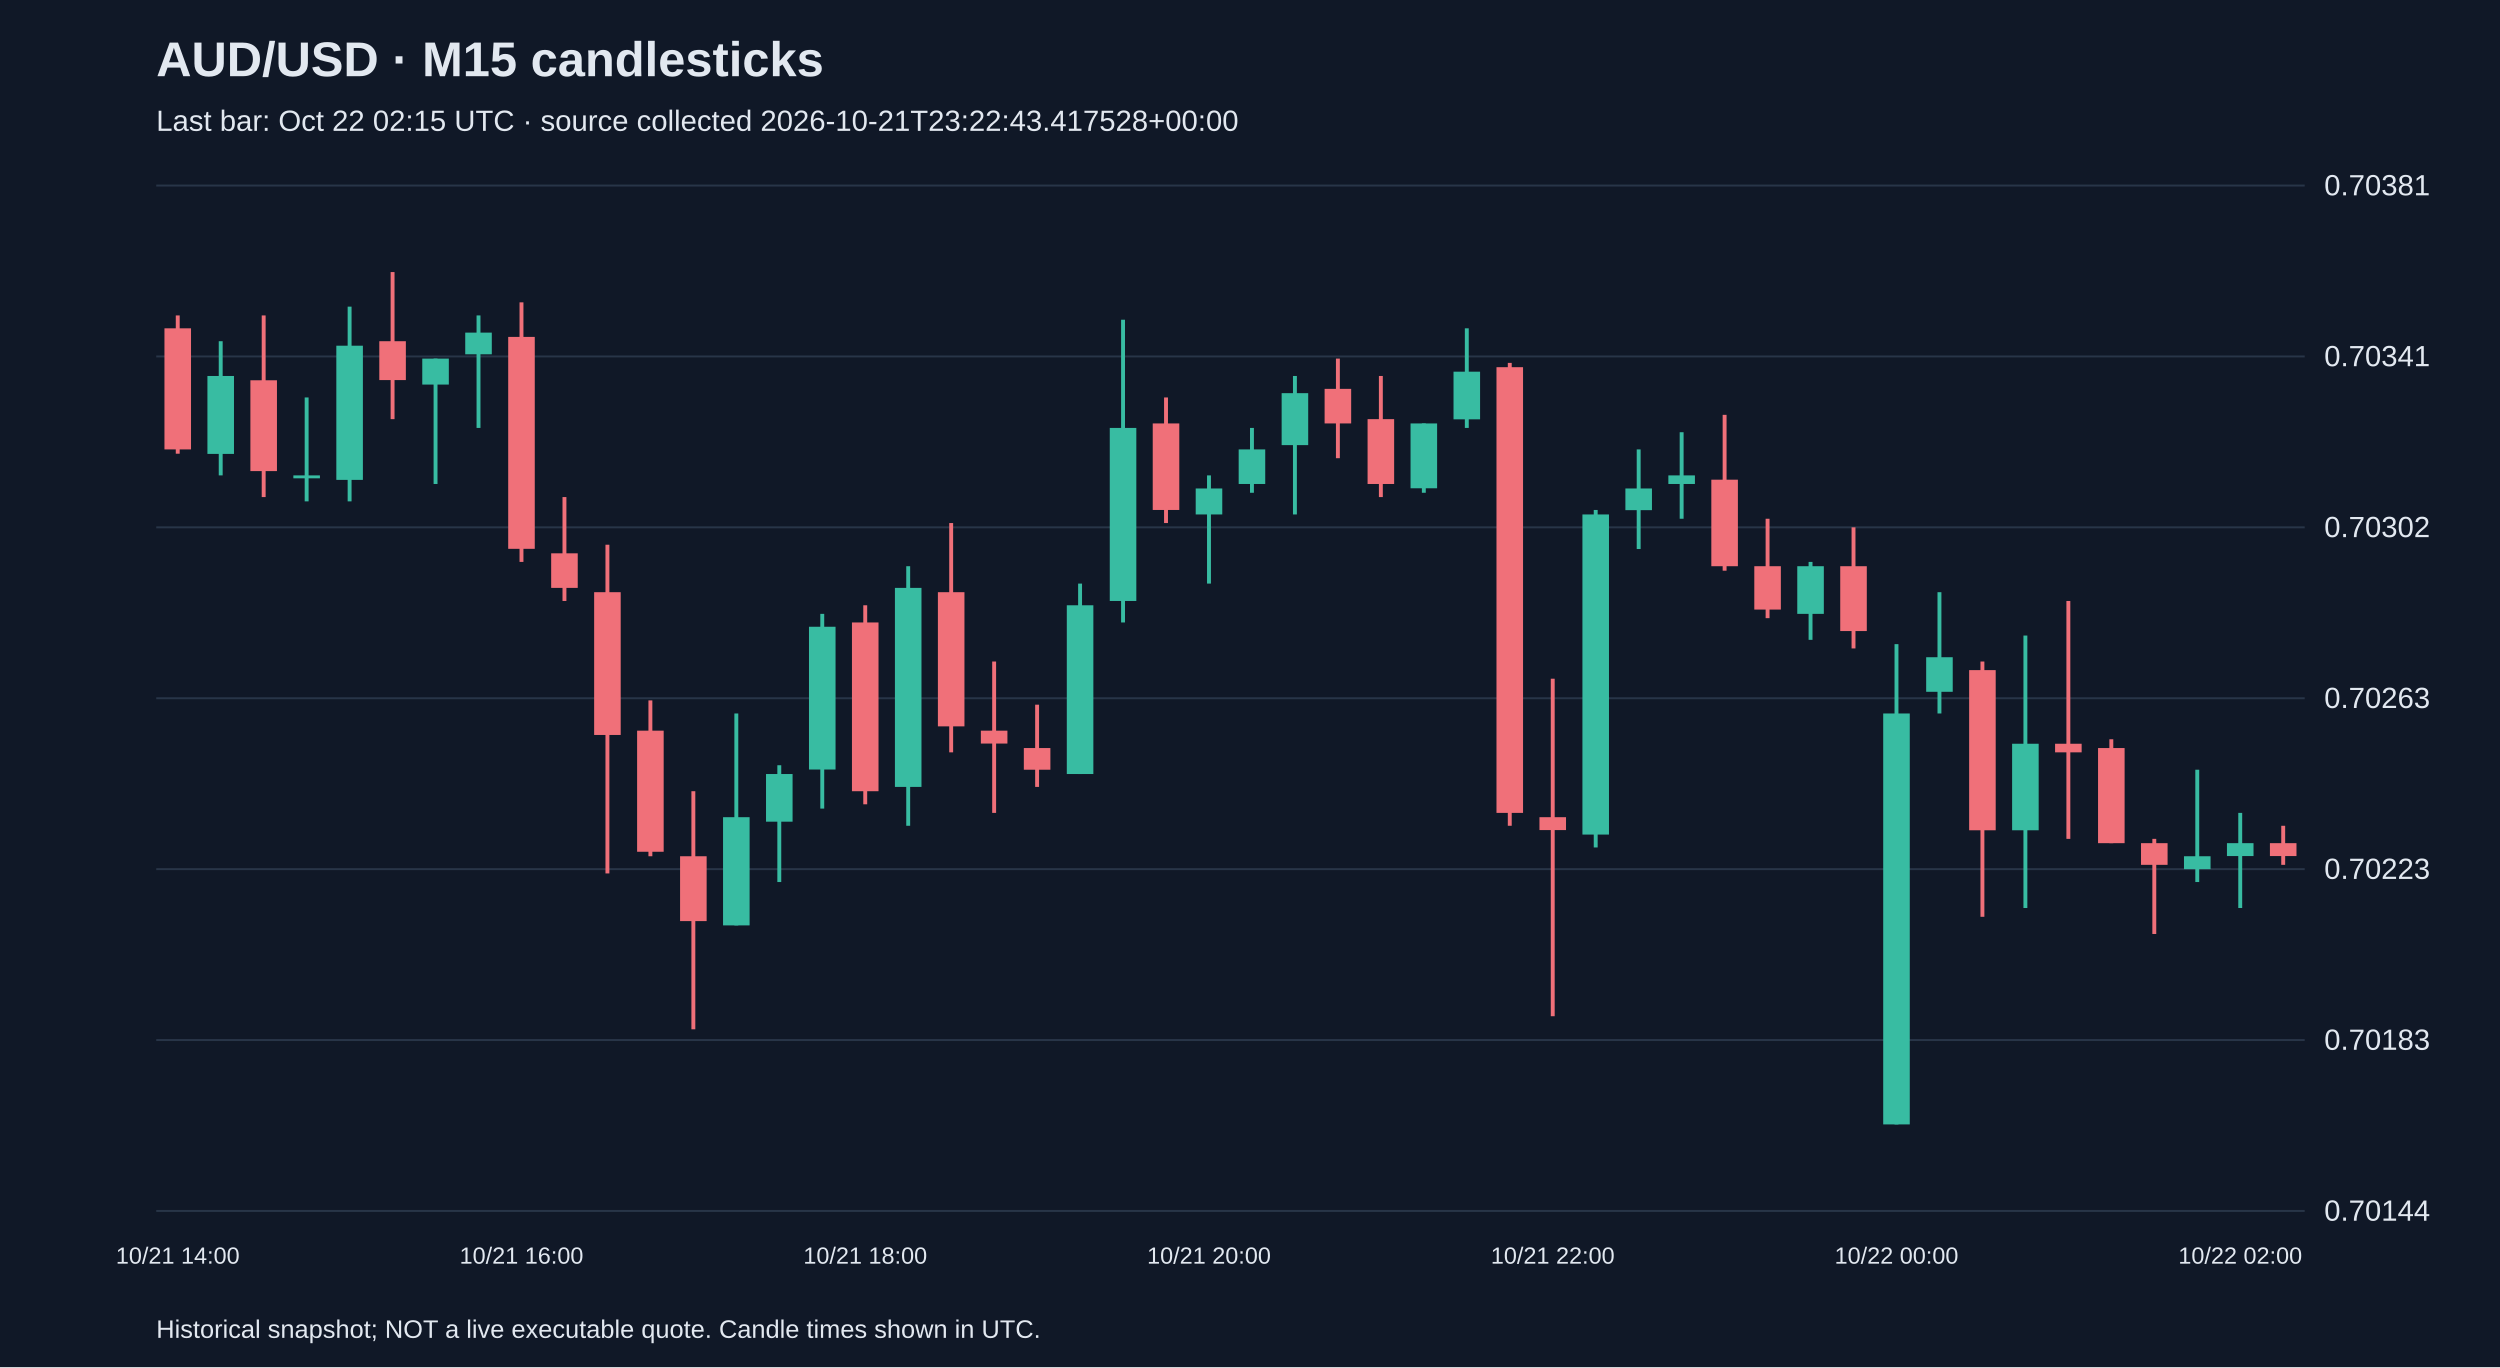
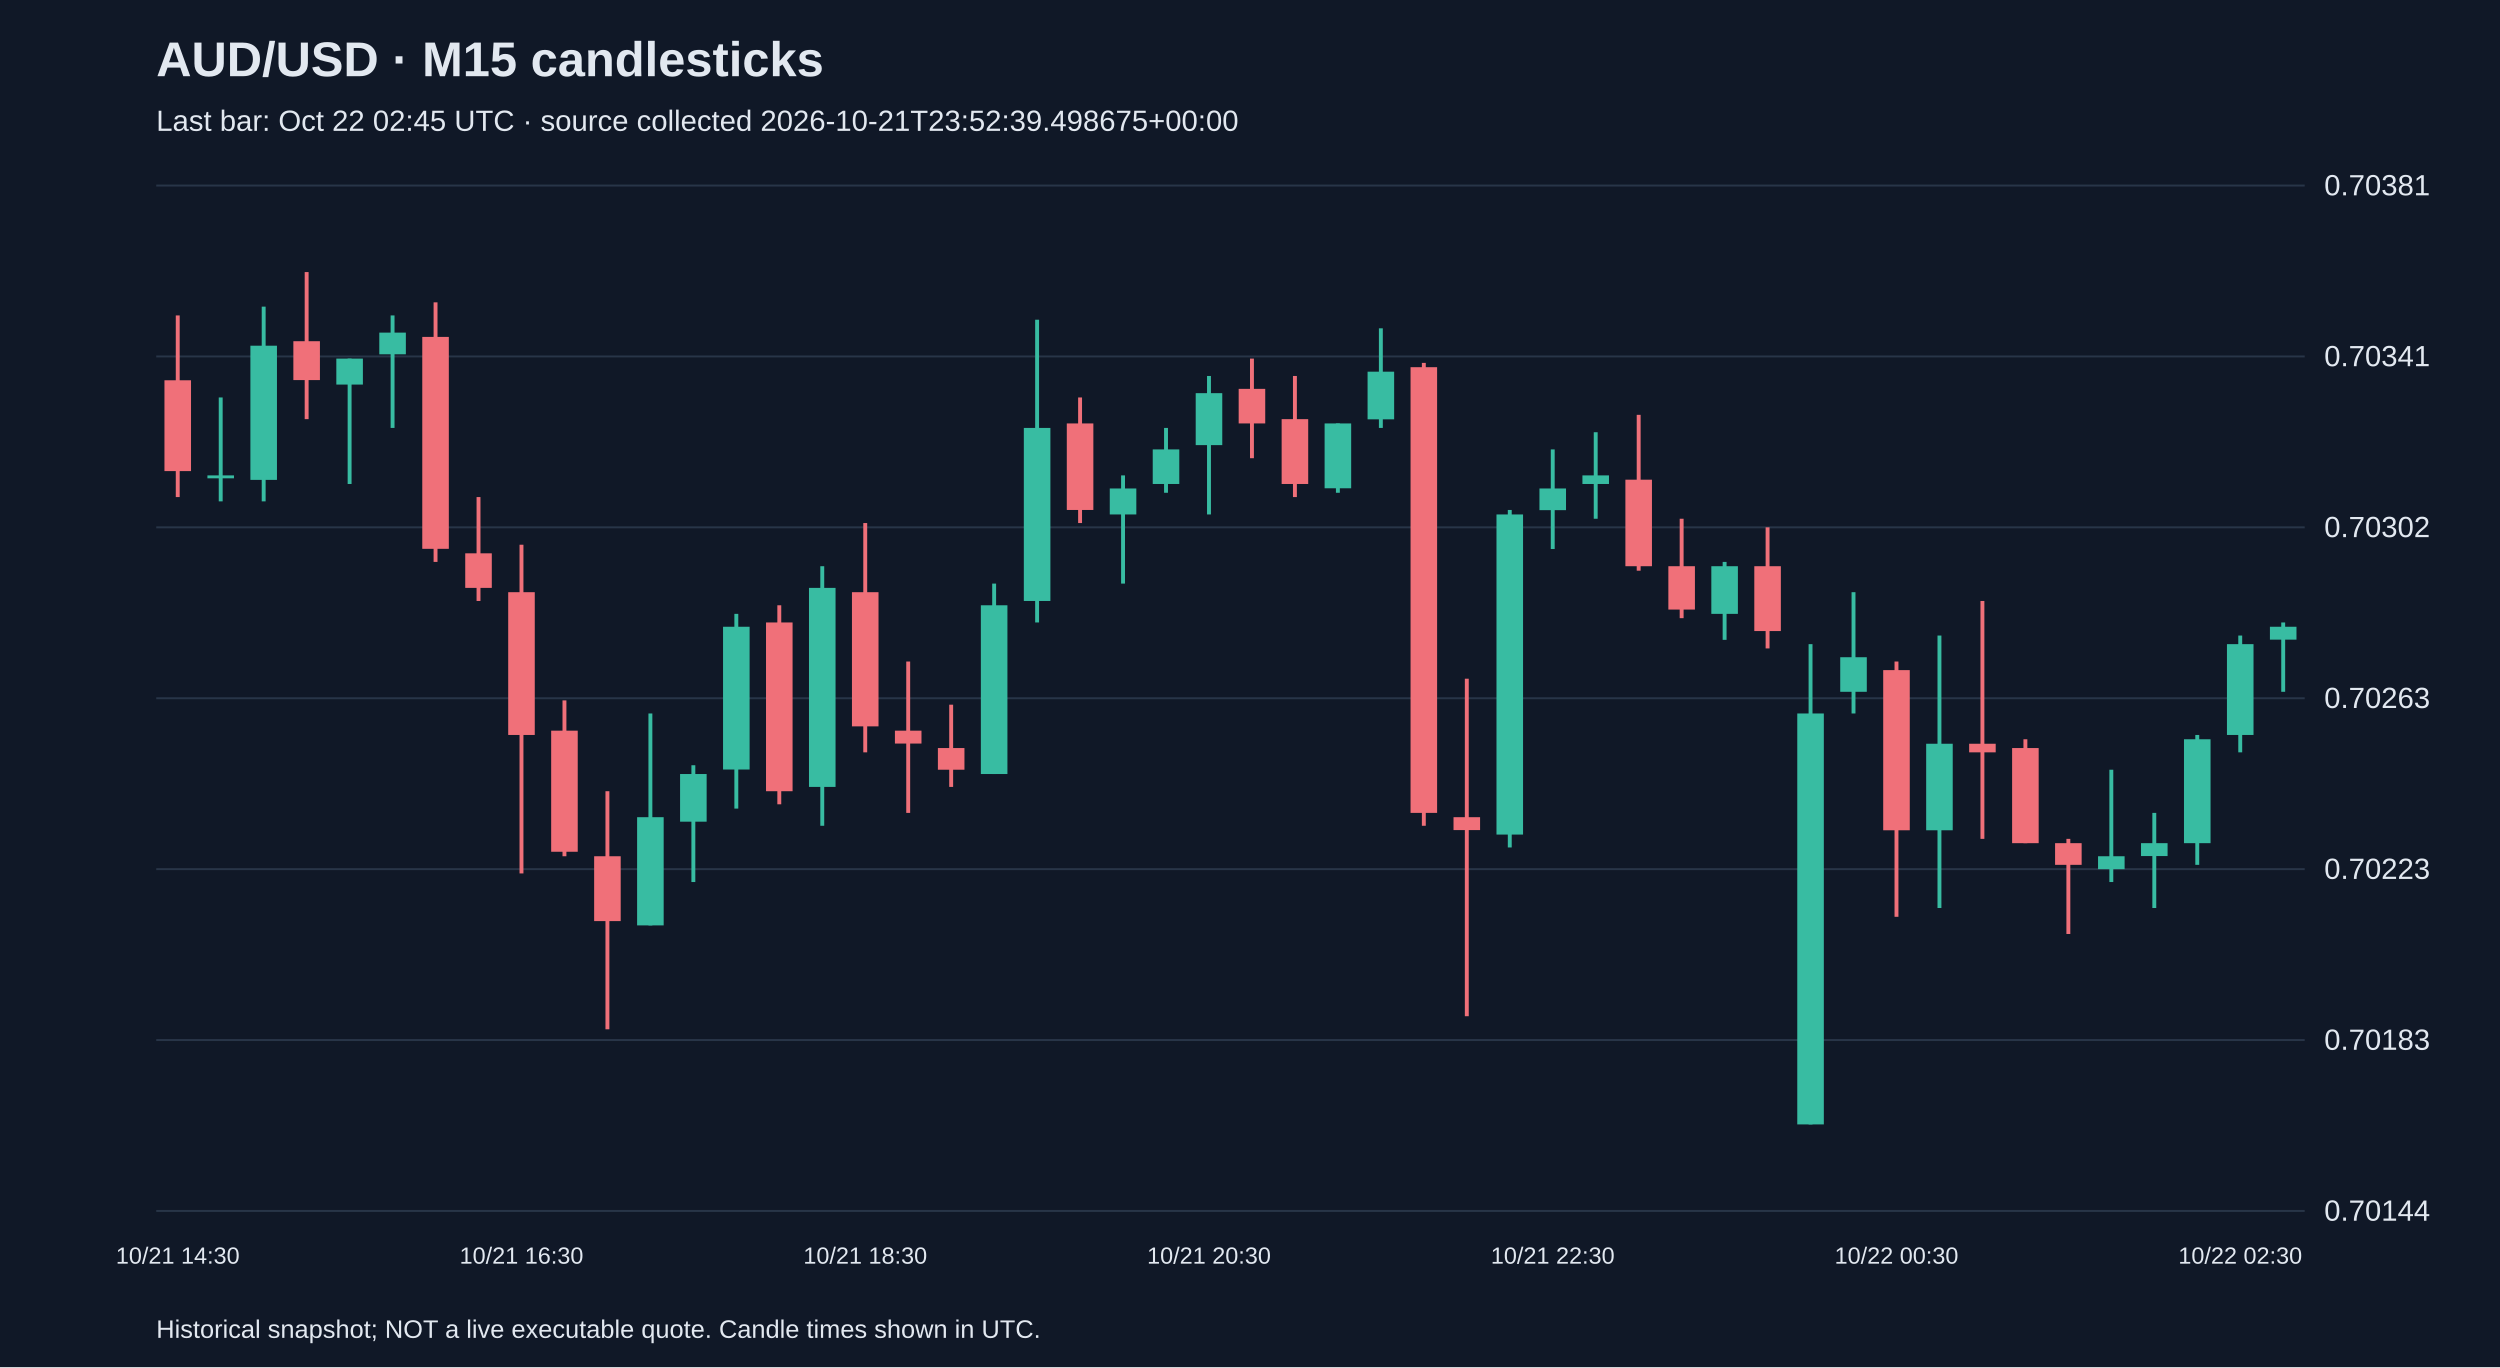
<svg xmlns="http://www.w3.org/2000/svg" viewBox="0 0 1280 700">
  <rect width="100%" height="100%" fill="#101827" />
  <style>text{font-family:Arial,sans-serif;fill:#e2e8f0}</style>
  <text x="80" y="39" font-size="25" font-weight="bold">AUD/USD · M15 candlesticks</text>
-   <text x="80" y="67" font-size="15" fill="#a6b1c5">Last bar: Oct 22 02:15 UTC · source collected 2026-10-21T23:22:43.417528+00:00</text>
+   <text x="80" y="67" font-size="15" fill="#a6b1c5">Last bar: Oct 22 02:45 UTC · source collected 2026-10-21T23:52:39.498675+00:00</text>
  <line x1="80" y1="620.0" x2="1180" y2="620.0" stroke="#283548" />
  <text x="1190" y="625.0" font-size="15">0.70144</text>
  <line x1="80" y1="532.5" x2="1180" y2="532.5" stroke="#283548" />
  <text x="1190" y="537.5" font-size="15">0.70183</text>
  <line x1="80" y1="445.0" x2="1180" y2="445.0" stroke="#283548" />
  <text x="1190" y="450.0" font-size="15">0.70223</text>
  <line x1="80" y1="357.5" x2="1180" y2="357.5" stroke="#283548" />
  <text x="1190" y="362.5" font-size="15">0.70263</text>
  <line x1="80" y1="270.0" x2="1180" y2="270.0" stroke="#283548" />
  <text x="1190" y="275.0" font-size="15">0.70302</text>
  <line x1="80" y1="182.5" x2="1180" y2="182.5" stroke="#283548" />
  <text x="1190" y="187.5" font-size="15">0.70341</text>
  <line x1="80" y1="95.0" x2="1180" y2="95.0" stroke="#283548" />
  <text x="1190" y="100.0" font-size="15">0.70381</text>
-   <line x1="91.0" y1="161.5" x2="91.0" y2="232.3" stroke="#f07079" stroke-width="2" />
-   <rect x="84.2" y="168.1" width="13.6" height="62.0" fill="#f07079" />
-   <text x="91.0" y="647" text-anchor="middle" font-size="12">10/21 14:00</text>
-   <line x1="113.0" y1="174.7" x2="113.0" y2="243.4" stroke="#38bca2" stroke-width="2" />
-   <rect x="106.2" y="192.5" width="13.6" height="39.9" fill="#38bca2" />
-   <line x1="135.0" y1="161.5" x2="135.0" y2="254.5" stroke="#f07079" stroke-width="2" />
-   <rect x="128.2" y="194.7" width="13.6" height="46.5" fill="#f07079" />
-   <line x1="157.0" y1="203.5" x2="157.0" y2="256.7" stroke="#38bca2" stroke-width="2" />
-   <rect x="150.2" y="243.4" width="13.6" height="1.5" fill="#38bca2" />
-   <line x1="179.0" y1="157.0" x2="179.0" y2="256.7" stroke="#38bca2" stroke-width="2" />
-   <rect x="172.2" y="177.0" width="13.6" height="68.7" fill="#38bca2" />
-   <line x1="201.0" y1="139.3" x2="201.0" y2="214.6" stroke="#f07079" stroke-width="2" />
-   <rect x="194.2" y="174.7" width="13.6" height="19.9" fill="#f07079" />
-   <line x1="223.0" y1="183.6" x2="223.0" y2="247.8" stroke="#38bca2" stroke-width="2" />
-   <rect x="216.2" y="183.6" width="13.6" height="13.3" fill="#38bca2" />
-   <line x1="245.0" y1="161.5" x2="245.0" y2="219.1" stroke="#38bca2" stroke-width="2" />
-   <rect x="238.2" y="170.3" width="13.6" height="11.1" fill="#38bca2" />
-   <line x1="267.0" y1="154.8" x2="267.0" y2="287.7" stroke="#f07079" stroke-width="2" />
-   <rect x="260.2" y="172.5" width="13.6" height="108.5" fill="#f07079" />
-   <text x="267.0" y="647" text-anchor="middle" font-size="12">10/21 16:00</text>
-   <line x1="289.0" y1="254.5" x2="289.0" y2="307.7" stroke="#f07079" stroke-width="2" />
-   <rect x="282.2" y="283.3" width="13.6" height="17.7" fill="#f07079" />
-   <line x1="311.0" y1="278.9" x2="311.0" y2="447.2" stroke="#f07079" stroke-width="2" />
-   <rect x="304.2" y="303.2" width="13.6" height="73.1" fill="#f07079" />
-   <line x1="333.0" y1="358.6" x2="333.0" y2="438.4" stroke="#f07079" stroke-width="2" />
-   <rect x="326.2" y="374.1" width="13.6" height="62.0" fill="#f07079" />
-   <line x1="355.0" y1="405.1" x2="355.0" y2="527.0" stroke="#f07079" stroke-width="2" />
-   <rect x="348.2" y="438.4" width="13.6" height="33.2" fill="#f07079" />
-   <line x1="377.0" y1="365.3" x2="377.0" y2="473.8" stroke="#38bca2" stroke-width="2" />
-   <rect x="370.2" y="418.4" width="13.6" height="55.4" fill="#38bca2" />
-   <line x1="399.0" y1="391.8" x2="399.0" y2="451.6" stroke="#38bca2" stroke-width="2" />
-   <rect x="392.2" y="396.3" width="13.6" height="24.4" fill="#38bca2" />
-   <line x1="421.0" y1="314.3" x2="421.0" y2="414.0" stroke="#38bca2" stroke-width="2" />
-   <rect x="414.2" y="320.9" width="13.6" height="73.1" fill="#38bca2" />
-   <line x1="443.0" y1="309.9" x2="443.0" y2="411.8" stroke="#f07079" stroke-width="2" />
-   <rect x="436.2" y="318.7" width="13.6" height="86.4" fill="#f07079" />
-   <text x="443.0" y="647" text-anchor="middle" font-size="12">10/21 18:00</text>
-   <line x1="465.0" y1="289.9" x2="465.0" y2="422.8" stroke="#38bca2" stroke-width="2" />
-   <rect x="458.2" y="301.0" width="13.6" height="101.9" fill="#38bca2" />
-   <line x1="487.0" y1="267.8" x2="487.0" y2="385.2" stroke="#f07079" stroke-width="2" />
-   <rect x="480.2" y="303.2" width="13.6" height="68.7" fill="#f07079" />
-   <line x1="509.0" y1="338.7" x2="509.0" y2="416.2" stroke="#f07079" stroke-width="2" />
-   <rect x="502.2" y="374.1" width="13.6" height="6.6" fill="#f07079" />
-   <line x1="531.0" y1="360.8" x2="531.0" y2="402.9" stroke="#f07079" stroke-width="2" />
-   <rect x="524.2" y="383.0" width="13.6" height="11.1" fill="#f07079" />
-   <line x1="553.0" y1="298.8" x2="553.0" y2="396.3" stroke="#38bca2" stroke-width="2" />
-   <rect x="546.2" y="309.9" width="13.6" height="86.4" fill="#38bca2" />
-   <line x1="575.0" y1="163.7" x2="575.0" y2="318.7" stroke="#38bca2" stroke-width="2" />
-   <rect x="568.2" y="219.1" width="13.6" height="88.6" fill="#38bca2" />
-   <line x1="597.0" y1="203.5" x2="597.0" y2="267.8" stroke="#f07079" stroke-width="2" />
-   <rect x="590.2" y="216.8" width="13.6" height="44.3" fill="#f07079" />
-   <line x1="619.0" y1="243.4" x2="619.0" y2="298.8" stroke="#38bca2" stroke-width="2" />
-   <rect x="612.2" y="250.1" width="13.6" height="13.3" fill="#38bca2" />
-   <text x="619.0" y="647" text-anchor="middle" font-size="12">10/21 20:00</text>
-   <line x1="641.0" y1="219.1" x2="641.0" y2="252.3" stroke="#38bca2" stroke-width="2" />
-   <rect x="634.2" y="230.1" width="13.6" height="17.7" fill="#38bca2" />
-   <line x1="663.0" y1="192.5" x2="663.0" y2="263.4" stroke="#38bca2" stroke-width="2" />
-   <rect x="656.2" y="201.3" width="13.6" height="26.6" fill="#38bca2" />
-   <line x1="685.0" y1="183.6" x2="685.0" y2="234.6" stroke="#f07079" stroke-width="2" />
-   <rect x="678.2" y="199.1" width="13.6" height="17.7" fill="#f07079" />
-   <line x1="707.0" y1="192.5" x2="707.0" y2="254.5" stroke="#f07079" stroke-width="2" />
-   <rect x="700.2" y="214.6" width="13.6" height="33.2" fill="#f07079" />
-   <line x1="729.0" y1="216.8" x2="729.0" y2="252.3" stroke="#38bca2" stroke-width="2" />
-   <rect x="722.2" y="216.8" width="13.6" height="33.2" fill="#38bca2" />
-   <line x1="751.0" y1="168.1" x2="751.0" y2="219.1" stroke="#38bca2" stroke-width="2" />
-   <rect x="744.2" y="190.3" width="13.6" height="24.4" fill="#38bca2" />
-   <line x1="773.0" y1="185.8" x2="773.0" y2="422.8" stroke="#f07079" stroke-width="2" />
-   <rect x="766.2" y="188.0" width="13.6" height="228.2" fill="#f07079" />
-   <line x1="795.0" y1="347.5" x2="795.0" y2="520.3" stroke="#f07079" stroke-width="2" />
-   <rect x="788.2" y="418.4" width="13.6" height="6.6" fill="#f07079" />
-   <text x="795.0" y="647" text-anchor="middle" font-size="12">10/21 22:00</text>
-   <line x1="817.0" y1="261.1" x2="817.0" y2="433.9" stroke="#38bca2" stroke-width="2" />
-   <rect x="810.2" y="263.4" width="13.6" height="163.9" fill="#38bca2" />
-   <line x1="839.0" y1="230.1" x2="839.0" y2="281.1" stroke="#38bca2" stroke-width="2" />
-   <rect x="832.2" y="250.1" width="13.6" height="11.1" fill="#38bca2" />
-   <line x1="861.0" y1="221.3" x2="861.0" y2="265.6" stroke="#38bca2" stroke-width="2" />
-   <rect x="854.2" y="243.4" width="13.6" height="4.4" fill="#38bca2" />
-   <line x1="883.0" y1="212.4" x2="883.0" y2="292.2" stroke="#f07079" stroke-width="2" />
-   <rect x="876.2" y="245.6" width="13.6" height="44.3" fill="#f07079" />
-   <line x1="905.0" y1="265.6" x2="905.0" y2="316.5" stroke="#f07079" stroke-width="2" />
-   <rect x="898.2" y="289.9" width="13.6" height="22.2" fill="#f07079" />
-   <line x1="927.0" y1="287.7" x2="927.0" y2="327.6" stroke="#38bca2" stroke-width="2" />
-   <rect x="920.2" y="289.9" width="13.6" height="24.4" fill="#38bca2" />
-   <line x1="949.0" y1="270.0" x2="949.0" y2="332.0" stroke="#f07079" stroke-width="2" />
-   <rect x="942.2" y="289.9" width="13.6" height="33.2" fill="#f07079" />
-   <line x1="971.0" y1="329.8" x2="971.0" y2="575.7" stroke="#38bca2" stroke-width="2" />
-   <rect x="964.2" y="365.3" width="13.6" height="210.4" fill="#38bca2" />
-   <text x="971.0" y="647" text-anchor="middle" font-size="12">10/22 00:00</text>
-   <line x1="993.0" y1="303.2" x2="993.0" y2="365.3" stroke="#38bca2" stroke-width="2" />
-   <rect x="986.2" y="336.5" width="13.6" height="17.7" fill="#38bca2" />
-   <line x1="1015.0" y1="338.7" x2="1015.0" y2="469.4" stroke="#f07079" stroke-width="2" />
-   <rect x="1008.2" y="343.1" width="13.6" height="82.0" fill="#f07079" />
-   <line x1="1037.0" y1="325.4" x2="1037.0" y2="464.9" stroke="#38bca2" stroke-width="2" />
-   <rect x="1030.2" y="380.8" width="13.6" height="44.3" fill="#38bca2" />
-   <line x1="1059.0" y1="307.7" x2="1059.0" y2="429.5" stroke="#f07079" stroke-width="2" />
-   <rect x="1052.2" y="380.8" width="13.6" height="4.4" fill="#f07079" />
-   <line x1="1081.0" y1="378.5" x2="1081.0" y2="431.7" stroke="#f07079" stroke-width="2" />
-   <rect x="1074.2" y="383.0" width="13.6" height="48.7" fill="#f07079" />
-   <line x1="1103.0" y1="429.5" x2="1103.0" y2="478.2" stroke="#f07079" stroke-width="2" />
-   <rect x="1096.2" y="431.7" width="13.6" height="11.1" fill="#f07079" />
-   <line x1="1125.0" y1="394.1" x2="1125.0" y2="451.6" stroke="#38bca2" stroke-width="2" />
-   <rect x="1118.2" y="438.4" width="13.6" height="6.6" fill="#38bca2" />
-   <line x1="1147.0" y1="416.2" x2="1147.0" y2="464.9" stroke="#38bca2" stroke-width="2" />
-   <rect x="1140.2" y="431.7" width="13.6" height="6.6" fill="#38bca2" />
-   <text x="1147.0" y="647" text-anchor="middle" font-size="12">10/22 02:00</text>
-   <line x1="1169.0" y1="422.8" x2="1169.0" y2="442.8" stroke="#f07079" stroke-width="2" />
-   <rect x="1162.2" y="431.7" width="13.6" height="6.6" fill="#f07079" />
+   <line x1="91.0" y1="161.5" x2="91.0" y2="254.5" stroke="#f07079" stroke-width="2" />
+   <rect x="84.2" y="194.7" width="13.6" height="46.5" fill="#f07079" />
+   <text x="91.0" y="647" text-anchor="middle" font-size="12">10/21 14:30</text>
+   <line x1="113.0" y1="203.5" x2="113.0" y2="256.7" stroke="#38bca2" stroke-width="2" />
+   <rect x="106.2" y="243.4" width="13.6" height="1.5" fill="#38bca2" />
+   <line x1="135.0" y1="157.0" x2="135.0" y2="256.7" stroke="#38bca2" stroke-width="2" />
+   <rect x="128.2" y="177.0" width="13.6" height="68.7" fill="#38bca2" />
+   <line x1="157.0" y1="139.3" x2="157.0" y2="214.6" stroke="#f07079" stroke-width="2" />
+   <rect x="150.2" y="174.7" width="13.6" height="19.9" fill="#f07079" />
+   <line x1="179.0" y1="183.6" x2="179.0" y2="247.8" stroke="#38bca2" stroke-width="2" />
+   <rect x="172.2" y="183.6" width="13.6" height="13.3" fill="#38bca2" />
+   <line x1="201.0" y1="161.5" x2="201.0" y2="219.1" stroke="#38bca2" stroke-width="2" />
+   <rect x="194.2" y="170.3" width="13.6" height="11.1" fill="#38bca2" />
+   <line x1="223.0" y1="154.8" x2="223.0" y2="287.7" stroke="#f07079" stroke-width="2" />
+   <rect x="216.2" y="172.5" width="13.6" height="108.5" fill="#f07079" />
+   <line x1="245.0" y1="254.5" x2="245.0" y2="307.7" stroke="#f07079" stroke-width="2" />
+   <rect x="238.2" y="283.3" width="13.6" height="17.7" fill="#f07079" />
+   <line x1="267.0" y1="278.9" x2="267.0" y2="447.2" stroke="#f07079" stroke-width="2" />
+   <rect x="260.2" y="303.2" width="13.6" height="73.1" fill="#f07079" />
+   <text x="267.0" y="647" text-anchor="middle" font-size="12">10/21 16:30</text>
+   <line x1="289.0" y1="358.6" x2="289.0" y2="438.4" stroke="#f07079" stroke-width="2" />
+   <rect x="282.2" y="374.1" width="13.6" height="62.0" fill="#f07079" />
+   <line x1="311.0" y1="405.1" x2="311.0" y2="527.0" stroke="#f07079" stroke-width="2" />
+   <rect x="304.2" y="438.4" width="13.6" height="33.2" fill="#f07079" />
+   <line x1="333.0" y1="365.3" x2="333.0" y2="473.8" stroke="#38bca2" stroke-width="2" />
+   <rect x="326.2" y="418.4" width="13.6" height="55.4" fill="#38bca2" />
+   <line x1="355.0" y1="391.8" x2="355.0" y2="451.6" stroke="#38bca2" stroke-width="2" />
+   <rect x="348.2" y="396.3" width="13.6" height="24.4" fill="#38bca2" />
+   <line x1="377.0" y1="314.3" x2="377.0" y2="414.0" stroke="#38bca2" stroke-width="2" />
+   <rect x="370.2" y="320.9" width="13.6" height="73.1" fill="#38bca2" />
+   <line x1="399.0" y1="309.9" x2="399.0" y2="411.8" stroke="#f07079" stroke-width="2" />
+   <rect x="392.2" y="318.7" width="13.6" height="86.4" fill="#f07079" />
+   <line x1="421.0" y1="289.9" x2="421.0" y2="422.8" stroke="#38bca2" stroke-width="2" />
+   <rect x="414.2" y="301.0" width="13.6" height="101.9" fill="#38bca2" />
+   <line x1="443.0" y1="267.8" x2="443.0" y2="385.2" stroke="#f07079" stroke-width="2" />
+   <rect x="436.2" y="303.2" width="13.6" height="68.7" fill="#f07079" />
+   <text x="443.0" y="647" text-anchor="middle" font-size="12">10/21 18:30</text>
+   <line x1="465.0" y1="338.7" x2="465.0" y2="416.2" stroke="#f07079" stroke-width="2" />
+   <rect x="458.2" y="374.1" width="13.6" height="6.6" fill="#f07079" />
+   <line x1="487.0" y1="360.8" x2="487.0" y2="402.9" stroke="#f07079" stroke-width="2" />
+   <rect x="480.2" y="383.0" width="13.6" height="11.1" fill="#f07079" />
+   <line x1="509.0" y1="298.8" x2="509.0" y2="396.3" stroke="#38bca2" stroke-width="2" />
+   <rect x="502.2" y="309.9" width="13.6" height="86.4" fill="#38bca2" />
+   <line x1="531.0" y1="163.7" x2="531.0" y2="318.7" stroke="#38bca2" stroke-width="2" />
+   <rect x="524.2" y="219.1" width="13.6" height="88.6" fill="#38bca2" />
+   <line x1="553.0" y1="203.5" x2="553.0" y2="267.8" stroke="#f07079" stroke-width="2" />
+   <rect x="546.2" y="216.8" width="13.6" height="44.3" fill="#f07079" />
+   <line x1="575.0" y1="243.4" x2="575.0" y2="298.8" stroke="#38bca2" stroke-width="2" />
+   <rect x="568.2" y="250.1" width="13.6" height="13.3" fill="#38bca2" />
+   <line x1="597.0" y1="219.1" x2="597.0" y2="252.3" stroke="#38bca2" stroke-width="2" />
+   <rect x="590.2" y="230.1" width="13.6" height="17.7" fill="#38bca2" />
+   <line x1="619.0" y1="192.5" x2="619.0" y2="263.4" stroke="#38bca2" stroke-width="2" />
+   <rect x="612.2" y="201.3" width="13.6" height="26.6" fill="#38bca2" />
+   <text x="619.0" y="647" text-anchor="middle" font-size="12">10/21 20:30</text>
+   <line x1="641.0" y1="183.6" x2="641.0" y2="234.6" stroke="#f07079" stroke-width="2" />
+   <rect x="634.2" y="199.1" width="13.6" height="17.7" fill="#f07079" />
+   <line x1="663.0" y1="192.5" x2="663.0" y2="254.5" stroke="#f07079" stroke-width="2" />
+   <rect x="656.2" y="214.6" width="13.6" height="33.2" fill="#f07079" />
+   <line x1="685.0" y1="216.8" x2="685.0" y2="252.3" stroke="#38bca2" stroke-width="2" />
+   <rect x="678.2" y="216.8" width="13.6" height="33.2" fill="#38bca2" />
+   <line x1="707.0" y1="168.1" x2="707.0" y2="219.1" stroke="#38bca2" stroke-width="2" />
+   <rect x="700.2" y="190.3" width="13.6" height="24.4" fill="#38bca2" />
+   <line x1="729.0" y1="185.8" x2="729.0" y2="422.8" stroke="#f07079" stroke-width="2" />
+   <rect x="722.2" y="188.0" width="13.6" height="228.2" fill="#f07079" />
+   <line x1="751.0" y1="347.5" x2="751.0" y2="520.3" stroke="#f07079" stroke-width="2" />
+   <rect x="744.2" y="418.4" width="13.6" height="6.6" fill="#f07079" />
+   <line x1="773.0" y1="261.1" x2="773.0" y2="433.9" stroke="#38bca2" stroke-width="2" />
+   <rect x="766.2" y="263.4" width="13.6" height="163.9" fill="#38bca2" />
+   <line x1="795.0" y1="230.1" x2="795.0" y2="281.1" stroke="#38bca2" stroke-width="2" />
+   <rect x="788.2" y="250.1" width="13.6" height="11.1" fill="#38bca2" />
+   <text x="795.0" y="647" text-anchor="middle" font-size="12">10/21 22:30</text>
+   <line x1="817.0" y1="221.3" x2="817.0" y2="265.6" stroke="#38bca2" stroke-width="2" />
+   <rect x="810.2" y="243.4" width="13.6" height="4.4" fill="#38bca2" />
+   <line x1="839.0" y1="212.4" x2="839.0" y2="292.2" stroke="#f07079" stroke-width="2" />
+   <rect x="832.2" y="245.6" width="13.6" height="44.3" fill="#f07079" />
+   <line x1="861.0" y1="265.6" x2="861.0" y2="316.5" stroke="#f07079" stroke-width="2" />
+   <rect x="854.2" y="289.9" width="13.6" height="22.2" fill="#f07079" />
+   <line x1="883.0" y1="287.7" x2="883.0" y2="327.6" stroke="#38bca2" stroke-width="2" />
+   <rect x="876.2" y="289.9" width="13.6" height="24.4" fill="#38bca2" />
+   <line x1="905.0" y1="270.0" x2="905.0" y2="332.0" stroke="#f07079" stroke-width="2" />
+   <rect x="898.2" y="289.9" width="13.6" height="33.2" fill="#f07079" />
+   <line x1="927.0" y1="329.8" x2="927.0" y2="575.7" stroke="#38bca2" stroke-width="2" />
+   <rect x="920.2" y="365.3" width="13.6" height="210.4" fill="#38bca2" />
+   <line x1="949.0" y1="303.2" x2="949.0" y2="365.3" stroke="#38bca2" stroke-width="2" />
+   <rect x="942.2" y="336.5" width="13.6" height="17.7" fill="#38bca2" />
+   <line x1="971.0" y1="338.7" x2="971.0" y2="469.4" stroke="#f07079" stroke-width="2" />
+   <rect x="964.2" y="343.1" width="13.6" height="82.0" fill="#f07079" />
+   <text x="971.0" y="647" text-anchor="middle" font-size="12">10/22 00:30</text>
+   <line x1="993.0" y1="325.4" x2="993.0" y2="464.9" stroke="#38bca2" stroke-width="2" />
+   <rect x="986.2" y="380.8" width="13.6" height="44.3" fill="#38bca2" />
+   <line x1="1015.0" y1="307.7" x2="1015.0" y2="429.5" stroke="#f07079" stroke-width="2" />
+   <rect x="1008.2" y="380.8" width="13.6" height="4.4" fill="#f07079" />
+   <line x1="1037.0" y1="378.5" x2="1037.0" y2="431.7" stroke="#f07079" stroke-width="2" />
+   <rect x="1030.2" y="383.0" width="13.6" height="48.7" fill="#f07079" />
+   <line x1="1059.0" y1="429.5" x2="1059.0" y2="478.2" stroke="#f07079" stroke-width="2" />
+   <rect x="1052.2" y="431.7" width="13.6" height="11.1" fill="#f07079" />
+   <line x1="1081.0" y1="394.1" x2="1081.0" y2="451.6" stroke="#38bca2" stroke-width="2" />
+   <rect x="1074.2" y="438.4" width="13.6" height="6.6" fill="#38bca2" />
+   <line x1="1103.0" y1="416.2" x2="1103.0" y2="464.9" stroke="#38bca2" stroke-width="2" />
+   <rect x="1096.2" y="431.7" width="13.6" height="6.6" fill="#38bca2" />
+   <line x1="1125.0" y1="376.3" x2="1125.0" y2="442.8" stroke="#38bca2" stroke-width="2" />
+   <rect x="1118.2" y="378.5" width="13.6" height="53.2" fill="#38bca2" />
+   <line x1="1147.0" y1="325.4" x2="1147.0" y2="385.2" stroke="#38bca2" stroke-width="2" />
+   <rect x="1140.2" y="329.8" width="13.6" height="46.5" fill="#38bca2" />
+   <text x="1147.0" y="647" text-anchor="middle" font-size="12">10/22 02:30</text>
+   <line x1="1169.0" y1="318.7" x2="1169.0" y2="354.2" stroke="#38bca2" stroke-width="2" />
+   <rect x="1162.2" y="320.9" width="13.6" height="6.6" fill="#38bca2" />
  <text x="80" y="685" font-size="13">Historical snapshot; NOT a live executable quote. Candle times shown in UTC.</text>
</svg>
